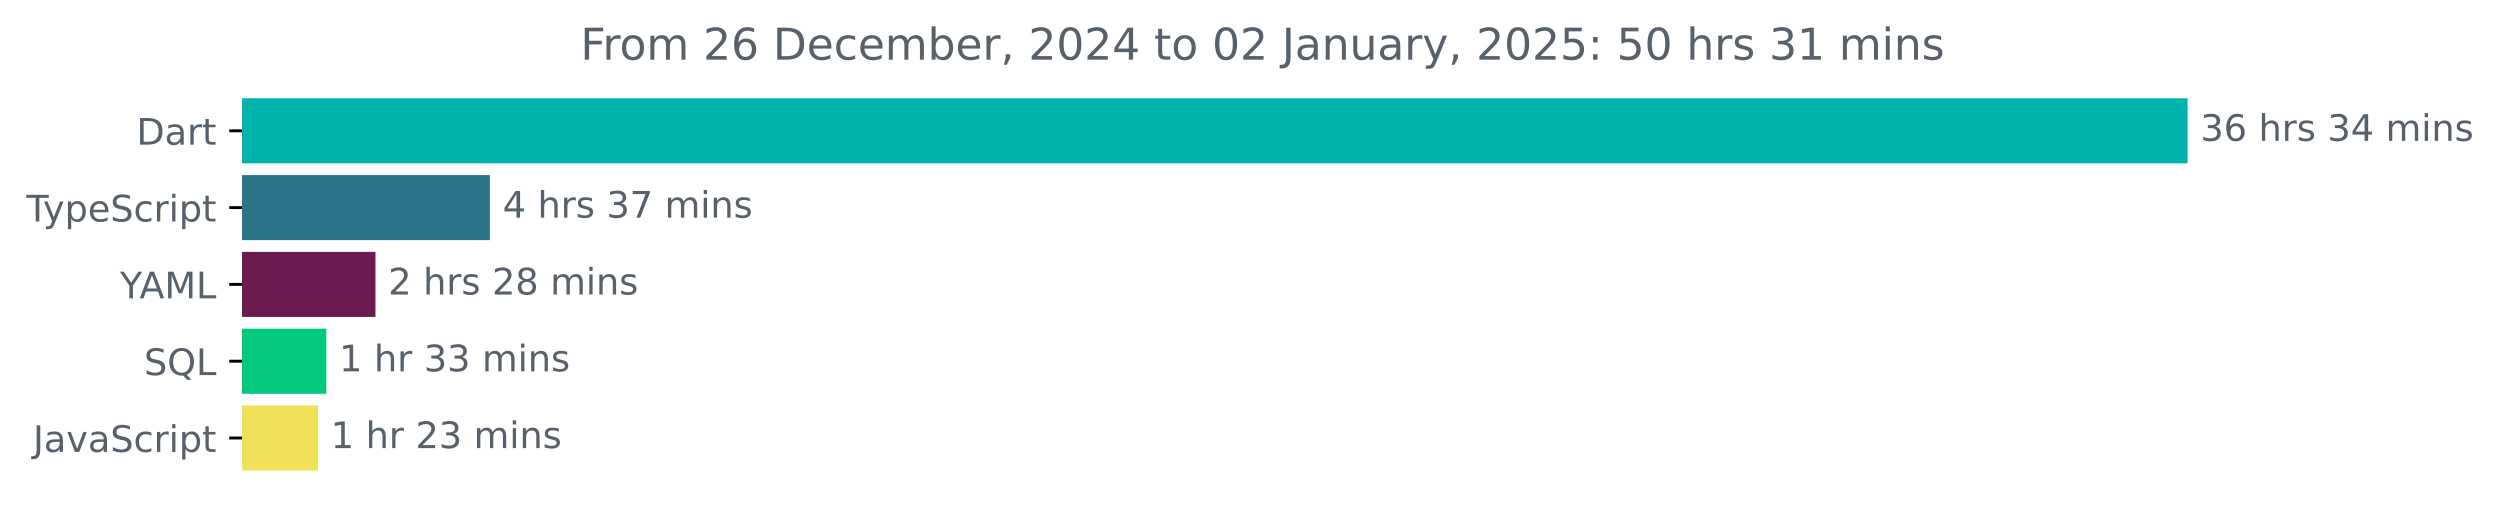
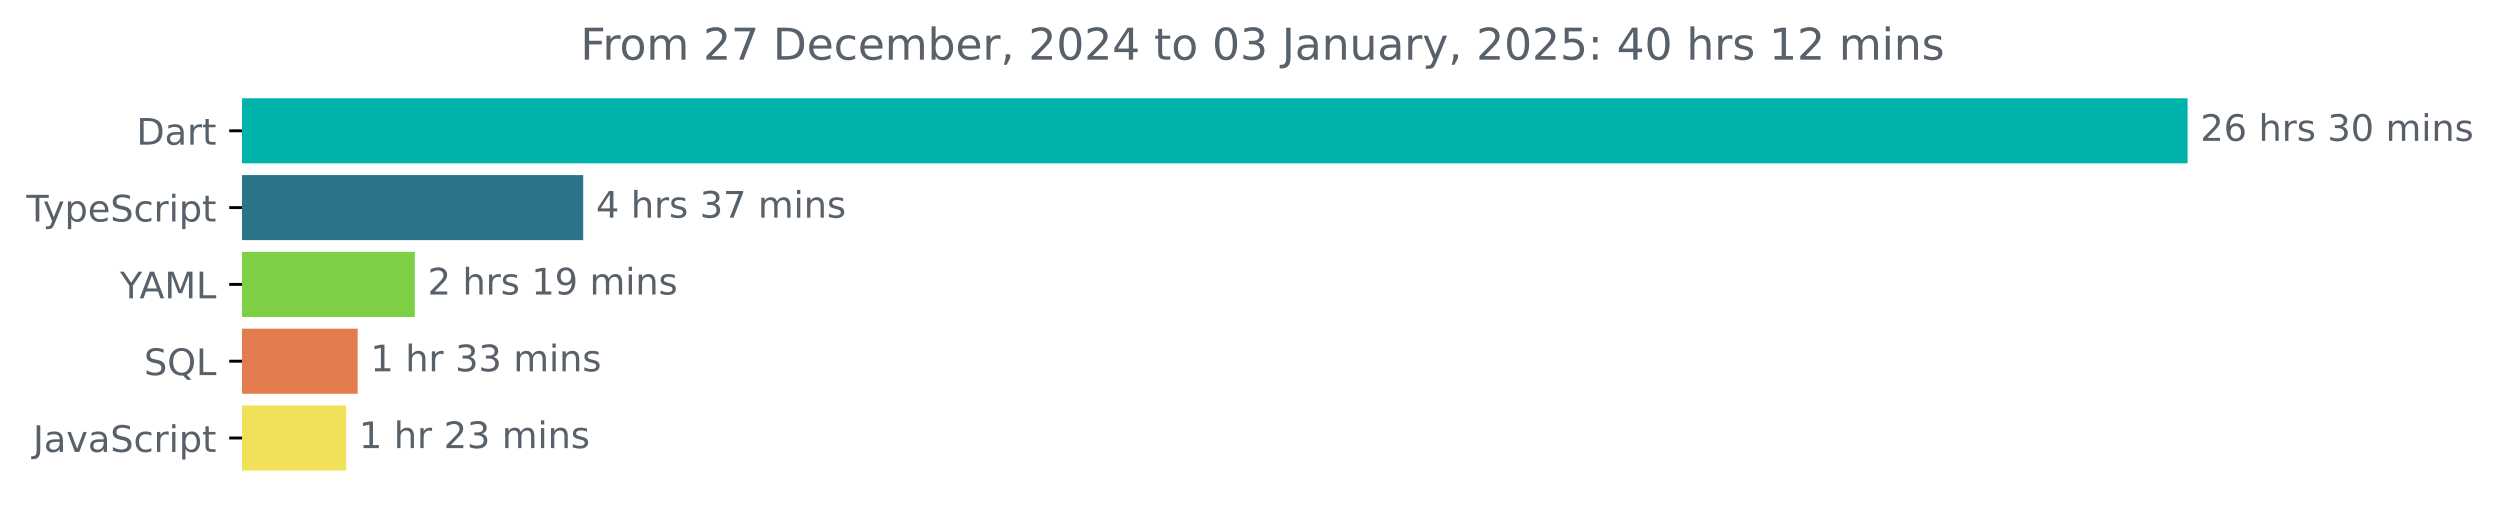
<svg xmlns="http://www.w3.org/2000/svg" xmlns:xlink="http://www.w3.org/1999/xlink" width="683.507pt" height="140.398pt" viewBox="0 0 683.507 140.398" version="1.1">
  <defs>
    <style type="text/css">*{stroke-linejoin: round; stroke-linecap: butt}</style>
  </defs>
  <g id="figure_1">
    <g id="patch_1">
      <path d="M -0 140.398  L 683.507 140.398  L 683.507 0  L -0 0  L -0 140.398  z " style="fill: none" />
    </g>
    <g id="axes_1">
      <g id="patch_2">
-         <path d="M 66.17 27.358  L 597.599 27.358  L 597.599 44.158  L 66.17 44.158  z " clip-path="url(#p9d387a596f)" style="fill: #00b4ab; stroke: #00b4ab; stroke-linejoin: miter" />
+         <path d="M 66.17 27.358  L 597.599 27.358  L 597.599 44.158  L 66.17 44.158  z " clip-path="url(#p43a9c2148c)" style="fill: #00b4ab; stroke: #00b4ab; stroke-linejoin: miter" />
      </g>
      <g id="patch_3">
-         <path d="M 66.17 48.358  L 133.434 48.358  L 133.434 65.158  L 66.17 65.158  z " clip-path="url(#p9d387a596f)" style="fill: #2b7489; stroke: #2b7489; stroke-linejoin: miter" />
+         <path d="M 66.17 48.358  L 158.947 48.358  L 158.947 65.158  L 66.17 65.158  z " clip-path="url(#p43a9c2148c)" style="fill: #2b7489; stroke: #2b7489; stroke-linejoin: miter" />
      </g>
      <g id="patch_4">
-         <path d="M 66.17 69.358  L 102.152 69.358  L 102.152 86.158  L 66.17 86.158  z " clip-path="url(#p9d387a596f)" style="fill: #6c1b50; stroke: #6c1b50; stroke-linejoin: miter" />
+         <path d="M 66.17 69.358  L 112.921 69.358  L 112.921 86.158  L 66.17 86.158  z " clip-path="url(#p43a9c2148c)" style="fill: #7dd044; stroke: #7dd044; stroke-linejoin: miter" />
      </g>
      <g id="patch_5">
-         <path d="M 66.17 90.358  L 88.714 90.358  L 88.714 107.158  L 66.17 107.158  z " clip-path="url(#p9d387a596f)" style="fill: #04c87b; stroke: #04c87b; stroke-linejoin: miter" />
+         <path d="M 66.17 90.358  L 97.284 90.358  L 97.284 107.158  L 66.17 107.158  z " clip-path="url(#p43a9c2148c)" style="fill: #e37c4f; stroke: #e37c4f; stroke-linejoin: miter" />
      </g>
      <g id="patch_6">
-         <path d="M 66.17 111.358  L 86.438 111.358  L 86.438 128.158  L 66.17 128.158  z " clip-path="url(#p9d387a596f)" style="fill: #f1e05a; stroke: #f1e05a; stroke-linejoin: miter" />
+         <path d="M 66.17 111.358  L 94.14 111.358  L 94.14 128.158  L 66.17 128.158  z " clip-path="url(#p43a9c2148c)" style="fill: #f1e05a; stroke: #f1e05a; stroke-linejoin: miter" />
      </g>
      <g id="matplotlib.axis_1" />
      <g id="matplotlib.axis_2">
        <g id="ytick_1">
          <g id="line2d_1">
            <defs>
-               <path id="mc535d23575" d="M 0 0  L -3.5 0  " style="stroke: #000000; stroke-width: 0.8" />
+               <path id="m4b0fcde535" d="M 0 0  L -3.5 0  " style="stroke: #000000; stroke-width: 0.8" />
            </defs>
            <g>
-               <use xlink:href="#mc535d23575" x="66.17" y="35.758" style="stroke: #000000; stroke-width: 0.8" />
+               <use xlink:href="#m4b0fcde535" x="66.17" y="35.758" style="stroke: #000000; stroke-width: 0.8" />
            </g>
          </g>
          <g id="text_1">
            <g style="fill: #586069" transform="translate(37.31094 39.55734) scale(0.1 -0.1)">
              <defs>
                <path id="DejaVuSans-44" d="M 1259 4147  L 1259 519  L 2022 519  Q 2988 519 3436 956  Q 3884 1394 3884 2338  Q 3884 3275 3436 3711  Q 2988 4147 2022 4147  L 1259 4147  z M 628 4666  L 1925 4666  Q 3281 4666 3915 4102  Q 4550 3538 4550 2338  Q 4550 1131 3912 565  Q 3275 0 1925 0  L 628 0  L 628 4666  z " transform="scale(0.015625)" />
                <path id="DejaVuSans-61" d="M 2194 1759  Q 1497 1759 1228 1600  Q 959 1441 959 1056  Q 959 750 1161 570  Q 1363 391 1709 391  Q 2188 391 2477 730  Q 2766 1069 2766 1631  L 2766 1759  L 2194 1759  z M 3341 1997  L 3341 0  L 2766 0  L 2766 531  Q 2569 213 2275 61  Q 1981 -91 1556 -91  Q 1019 -91 701 211  Q 384 513 384 1019  Q 384 1609 779 1909  Q 1175 2209 1959 2209  L 2766 2209  L 2766 2266  Q 2766 2663 2505 2880  Q 2244 3097 1772 3097  Q 1472 3097 1187 3025  Q 903 2953 641 2809  L 641 3341  Q 956 3463 1253 3523  Q 1550 3584 1831 3584  Q 2591 3584 2966 3190  Q 3341 2797 3341 1997  z " transform="scale(0.015625)" />
                <path id="DejaVuSans-72" d="M 2631 2963  Q 2534 3019 2420 3045  Q 2306 3072 2169 3072  Q 1681 3072 1420 2755  Q 1159 2438 1159 1844  L 1159 0  L 581 0  L 581 3500  L 1159 3500  L 1159 2956  Q 1341 3275 1631 3429  Q 1922 3584 2338 3584  Q 2397 3584 2469 3576  Q 2541 3569 2628 3553  L 2631 2963  z " transform="scale(0.015625)" />
                <path id="DejaVuSans-74" d="M 1172 4494  L 1172 3500  L 2356 3500  L 2356 3053  L 1172 3053  L 1172 1153  Q 1172 725 1289 603  Q 1406 481 1766 481  L 2356 481  L 2356 0  L 1766 0  Q 1100 0 847 248  Q 594 497 594 1153  L 594 3053  L 172 3053  L 172 3500  L 594 3500  L 594 4494  L 1172 4494  z " transform="scale(0.015625)" />
              </defs>
              <use xlink:href="#DejaVuSans-44" />
              <use xlink:href="#DejaVuSans-61" x="77.002" />
              <use xlink:href="#DejaVuSans-72" x="138.281" />
              <use xlink:href="#DejaVuSans-74" x="179.395" />
            </g>
          </g>
        </g>
        <g id="ytick_2">
          <g id="line2d_2">
            <g>
-               <use xlink:href="#mc535d23575" x="66.17" y="56.758" style="stroke: #000000; stroke-width: 0.8" />
+               <use xlink:href="#m4b0fcde535" x="66.17" y="56.758" style="stroke: #000000; stroke-width: 0.8" />
            </g>
          </g>
          <g id="text_2">
            <g style="fill: #586069" transform="translate(7.2 60.55734) scale(0.1 -0.1)">
              <defs>
                <path id="DejaVuSans-54" d="M -19 4666  L 3928 4666  L 3928 4134  L 2272 4134  L 2272 0  L 1638 0  L 1638 4134  L -19 4134  L -19 4666  z " transform="scale(0.015625)" />
                <path id="DejaVuSans-79" d="M 2059 -325  Q 1816 -950 1584 -1140  Q 1353 -1331 966 -1331  L 506 -1331  L 506 -850  L 844 -850  Q 1081 -850 1212 -737  Q 1344 -625 1503 -206  L 1606 56  L 191 3500  L 800 3500  L 1894 763  L 2988 3500  L 3597 3500  L 2059 -325  z " transform="scale(0.015625)" />
                <path id="DejaVuSans-70" d="M 1159 525  L 1159 -1331  L 581 -1331  L 581 3500  L 1159 3500  L 1159 2969  Q 1341 3281 1617 3432  Q 1894 3584 2278 3584  Q 2916 3584 3314 3078  Q 3713 2572 3713 1747  Q 3713 922 3314 415  Q 2916 -91 2278 -91  Q 1894 -91 1617 61  Q 1341 213 1159 525  z M 3116 1747  Q 3116 2381 2855 2742  Q 2594 3103 2138 3103  Q 1681 3103 1420 2742  Q 1159 2381 1159 1747  Q 1159 1113 1420 752  Q 1681 391 2138 391  Q 2594 391 2855 752  Q 3116 1113 3116 1747  z " transform="scale(0.015625)" />
                <path id="DejaVuSans-65" d="M 3597 1894  L 3597 1613  L 953 1613  Q 991 1019 1311 708  Q 1631 397 2203 397  Q 2534 397 2845 478  Q 3156 559 3463 722  L 3463 178  Q 3153 47 2828 -22  Q 2503 -91 2169 -91  Q 1331 -91 842 396  Q 353 884 353 1716  Q 353 2575 817 3079  Q 1281 3584 2069 3584  Q 2775 3584 3186 3129  Q 3597 2675 3597 1894  z M 3022 2063  Q 3016 2534 2758 2815  Q 2500 3097 2075 3097  Q 1594 3097 1305 2825  Q 1016 2553 972 2059  L 3022 2063  z " transform="scale(0.015625)" />
                <path id="DejaVuSans-53" d="M 3425 4513  L 3425 3897  Q 3066 4069 2747 4153  Q 2428 4238 2131 4238  Q 1616 4238 1336 4038  Q 1056 3838 1056 3469  Q 1056 3159 1242 3001  Q 1428 2844 1947 2747  L 2328 2669  Q 3034 2534 3370 2195  Q 3706 1856 3706 1288  Q 3706 609 3251 259  Q 2797 -91 1919 -91  Q 1588 -91 1214 -16  Q 841 59 441 206  L 441 856  Q 825 641 1194 531  Q 1563 422 1919 422  Q 2459 422 2753 634  Q 3047 847 3047 1241  Q 3047 1584 2836 1778  Q 2625 1972 2144 2069  L 1759 2144  Q 1053 2284 737 2584  Q 422 2884 422 3419  Q 422 4038 858 4394  Q 1294 4750 2059 4750  Q 2388 4750 2728 4690  Q 3069 4631 3425 4513  z " transform="scale(0.015625)" />
                <path id="DejaVuSans-63" d="M 3122 3366  L 3122 2828  Q 2878 2963 2633 3030  Q 2388 3097 2138 3097  Q 1578 3097 1268 2742  Q 959 2388 959 1747  Q 959 1106 1268 751  Q 1578 397 2138 397  Q 2388 397 2633 464  Q 2878 531 3122 666  L 3122 134  Q 2881 22 2623 -34  Q 2366 -91 2075 -91  Q 1284 -91 818 406  Q 353 903 353 1747  Q 353 2603 823 3093  Q 1294 3584 2113 3584  Q 2378 3584 2631 3529  Q 2884 3475 3122 3366  z " transform="scale(0.015625)" />
                <path id="DejaVuSans-69" d="M 603 3500  L 1178 3500  L 1178 0  L 603 0  L 603 3500  z M 603 4863  L 1178 4863  L 1178 4134  L 603 4134  L 603 4863  z " transform="scale(0.015625)" />
              </defs>
              <use xlink:href="#DejaVuSans-54" />
              <use xlink:href="#DejaVuSans-79" x="45.459" />
              <use xlink:href="#DejaVuSans-70" x="104.639" />
              <use xlink:href="#DejaVuSans-65" x="168.115" />
              <use xlink:href="#DejaVuSans-53" x="229.639" />
              <use xlink:href="#DejaVuSans-63" x="293.115" />
              <use xlink:href="#DejaVuSans-72" x="348.096" />
              <use xlink:href="#DejaVuSans-69" x="389.209" />
              <use xlink:href="#DejaVuSans-70" x="416.992" />
              <use xlink:href="#DejaVuSans-74" x="480.469" />
            </g>
          </g>
        </g>
        <g id="ytick_3">
          <g id="line2d_3">
            <g>
-               <use xlink:href="#mc535d23575" x="66.17" y="77.758" style="stroke: #000000; stroke-width: 0.8" />
+               <use xlink:href="#m4b0fcde535" x="66.17" y="77.758" style="stroke: #000000; stroke-width: 0.8" />
            </g>
          </g>
          <g id="text_3">
            <g style="fill: #586069" transform="translate(32.79688 81.55734) scale(0.1 -0.1)">
              <defs>
                <path id="DejaVuSans-59" d="M -13 4666  L 666 4666  L 1959 2747  L 3244 4666  L 3922 4666  L 2272 2222  L 2272 0  L 1638 0  L 1638 2222  L -13 4666  z " transform="scale(0.015625)" />
                <path id="DejaVuSans-41" d="M 2188 4044  L 1331 1722  L 3047 1722  L 2188 4044  z M 1831 4666  L 2547 4666  L 4325 0  L 3669 0  L 3244 1197  L 1141 1197  L 716 0  L 50 0  L 1831 4666  z " transform="scale(0.015625)" />
                <path id="DejaVuSans-4d" d="M 628 4666  L 1569 4666  L 2759 1491  L 3956 4666  L 4897 4666  L 4897 0  L 4281 0  L 4281 4097  L 3078 897  L 2444 897  L 1241 4097  L 1241 0  L 628 0  L 628 4666  z " transform="scale(0.015625)" />
                <path id="DejaVuSans-4c" d="M 628 4666  L 1259 4666  L 1259 531  L 3531 531  L 3531 0  L 628 0  L 628 4666  z " transform="scale(0.015625)" />
              </defs>
              <use xlink:href="#DejaVuSans-59" />
              <use xlink:href="#DejaVuSans-41" x="53.334" />
              <use xlink:href="#DejaVuSans-4d" x="121.742" />
              <use xlink:href="#DejaVuSans-4c" x="208.021" />
            </g>
          </g>
        </g>
        <g id="ytick_4">
          <g id="line2d_4">
            <g>
-               <use xlink:href="#mc535d23575" x="66.17" y="98.758" style="stroke: #000000; stroke-width: 0.8" />
+               <use xlink:href="#m4b0fcde535" x="66.17" y="98.758" style="stroke: #000000; stroke-width: 0.8" />
            </g>
          </g>
          <g id="text_4">
            <g style="fill: #586069" transform="translate(39.37812 102.5573) scale(0.1 -0.1)">
              <defs>
                <path id="DejaVuSans-51" d="M 2522 4238  Q 1834 4238 1429 3725  Q 1025 3213 1025 2328  Q 1025 1447 1429 934  Q 1834 422 2522 422  Q 3209 422 3611 934  Q 4013 1447 4013 2328  Q 4013 3213 3611 3725  Q 3209 4238 2522 4238  z M 3406 84  L 4238 -825  L 3475 -825  L 2784 -78  Q 2681 -84 2626 -87  Q 2572 -91 2522 -91  Q 1538 -91 948 567  Q 359 1225 359 2328  Q 359 3434 948 4092  Q 1538 4750 2522 4750  Q 3503 4750 4090 4092  Q 4678 3434 4678 2328  Q 4678 1516 4351 937  Q 4025 359 3406 84  z " transform="scale(0.015625)" />
              </defs>
              <use xlink:href="#DejaVuSans-53" />
              <use xlink:href="#DejaVuSans-51" x="63.477" />
              <use xlink:href="#DejaVuSans-4c" x="142.188" />
            </g>
          </g>
        </g>
        <g id="ytick_5">
          <g id="line2d_5">
            <g>
-               <use xlink:href="#mc535d23575" x="66.17" y="119.758" style="stroke: #000000; stroke-width: 0.8" />
+               <use xlink:href="#m4b0fcde535" x="66.17" y="119.758" style="stroke: #000000; stroke-width: 0.8" />
            </g>
          </g>
          <g id="text_5">
            <g style="fill: #586069" transform="translate(9.040625 123.5573) scale(0.1 -0.1)">
              <defs>
                <path id="DejaVuSans-4a" d="M 628 4666  L 1259 4666  L 1259 325  Q 1259 -519 939 -900  Q 619 -1281 -91 -1281  L -331 -1281  L -331 -750  L -134 -750  Q 284 -750 456 -515  Q 628 -281 628 325  L 628 4666  z " transform="scale(0.015625)" />
                <path id="DejaVuSans-76" d="M 191 3500  L 800 3500  L 1894 563  L 2988 3500  L 3597 3500  L 2284 0  L 1503 0  L 191 3500  z " transform="scale(0.015625)" />
              </defs>
              <use xlink:href="#DejaVuSans-4a" />
              <use xlink:href="#DejaVuSans-61" x="29.492" />
              <use xlink:href="#DejaVuSans-76" x="90.771" />
              <use xlink:href="#DejaVuSans-61" x="149.951" />
              <use xlink:href="#DejaVuSans-53" x="211.23" />
              <use xlink:href="#DejaVuSans-63" x="274.707" />
              <use xlink:href="#DejaVuSans-72" x="329.688" />
              <use xlink:href="#DejaVuSans-69" x="370.801" />
              <use xlink:href="#DejaVuSans-70" x="398.584" />
              <use xlink:href="#DejaVuSans-74" x="462.061" />
            </g>
          </g>
        </g>
      </g>
      <g id="text_6">
        <g style="fill: #586069" transform="translate(601.5989 38.5175) scale(0.1 -0.1)">
          <defs>
-             <path id="DejaVuSans-33" d="M 2597 2516  Q 3050 2419 3304 2112  Q 3559 1806 3559 1356  Q 3559 666 3084 287  Q 2609 -91 1734 -91  Q 1441 -91 1130 -33  Q 819 25 488 141  L 488 750  Q 750 597 1062 519  Q 1375 441 1716 441  Q 2309 441 2620 675  Q 2931 909 2931 1356  Q 2931 1769 2642 2001  Q 2353 2234 1838 2234  L 1294 2234  L 1294 2753  L 1863 2753  Q 2328 2753 2575 2939  Q 2822 3125 2822 3475  Q 2822 3834 2567 4026  Q 2313 4219 1838 4219  Q 1578 4219 1281 4162  Q 984 4106 628 3988  L 628 4550  Q 988 4650 1302 4700  Q 1616 4750 1894 4750  Q 2613 4750 3031 4423  Q 3450 4097 3450 3541  Q 3450 3153 3228 2886  Q 3006 2619 2597 2516  z " transform="scale(0.015625)" />
+             <path id="DejaVuSans-32" d="M 1228 531  L 3431 531  L 3431 0  L 469 0  L 469 531  Q 828 903 1448 1529  Q 2069 2156 2228 2338  Q 2531 2678 2651 2914  Q 2772 3150 2772 3378  Q 2772 3750 2511 3984  Q 2250 4219 1831 4219  Q 1534 4219 1204 4116  Q 875 4013 500 3803  L 500 4441  Q 881 4594 1212 4672  Q 1544 4750 1819 4750  Q 2544 4750 2975 4387  Q 3406 4025 3406 3419  Q 3406 3131 3298 2873  Q 3191 2616 2906 2266  Q 2828 2175 2409 1742  Q 1991 1309 1228 531  z " transform="scale(0.015625)" />
            <path id="DejaVuSans-36" d="M 2113 2584  Q 1688 2584 1439 2293  Q 1191 2003 1191 1497  Q 1191 994 1439 701  Q 1688 409 2113 409  Q 2538 409 2786 701  Q 3034 994 3034 1497  Q 3034 2003 2786 2293  Q 2538 2584 2113 2584  z M 3366 4563  L 3366 3988  Q 3128 4100 2886 4159  Q 2644 4219 2406 4219  Q 1781 4219 1451 3797  Q 1122 3375 1075 2522  Q 1259 2794 1537 2939  Q 1816 3084 2150 3084  Q 2853 3084 3261 2657  Q 3669 2231 3669 1497  Q 3669 778 3244 343  Q 2819 -91 2113 -91  Q 1303 -91 875 529  Q 447 1150 447 2328  Q 447 3434 972 4092  Q 1497 4750 2381 4750  Q 2619 4750 2861 4703  Q 3103 4656 3366 4563  z " transform="scale(0.015625)" />
            <path id="DejaVuSans-20" transform="scale(0.015625)" />
            <path id="DejaVuSans-68" d="M 3513 2113  L 3513 0  L 2938 0  L 2938 2094  Q 2938 2591 2744 2837  Q 2550 3084 2163 3084  Q 1697 3084 1428 2787  Q 1159 2491 1159 1978  L 1159 0  L 581 0  L 581 4863  L 1159 4863  L 1159 2956  Q 1366 3272 1645 3428  Q 1925 3584 2291 3584  Q 2894 3584 3203 3211  Q 3513 2838 3513 2113  z " transform="scale(0.015625)" />
            <path id="DejaVuSans-73" d="M 2834 3397  L 2834 2853  Q 2591 2978 2328 3040  Q 2066 3103 1784 3103  Q 1356 3103 1142 2972  Q 928 2841 928 2578  Q 928 2378 1081 2264  Q 1234 2150 1697 2047  L 1894 2003  Q 2506 1872 2764 1633  Q 3022 1394 3022 966  Q 3022 478 2636 193  Q 2250 -91 1575 -91  Q 1294 -91 989 -36  Q 684 19 347 128  L 347 722  Q 666 556 975 473  Q 1284 391 1588 391  Q 1994 391 2212 530  Q 2431 669 2431 922  Q 2431 1156 2273 1281  Q 2116 1406 1581 1522  L 1381 1569  Q 847 1681 609 1914  Q 372 2147 372 2553  Q 372 3047 722 3315  Q 1072 3584 1716 3584  Q 2034 3584 2315 3537  Q 2597 3491 2834 3397  z " transform="scale(0.015625)" />
-             <path id="DejaVuSans-34" d="M 2419 4116  L 825 1625  L 2419 1625  L 2419 4116  z M 2253 4666  L 3047 4666  L 3047 1625  L 3713 1625  L 3713 1100  L 3047 1100  L 3047 0  L 2419 0  L 2419 1100  L 313 1100  L 313 1709  L 2253 4666  z " transform="scale(0.015625)" />
+             <path id="DejaVuSans-33" d="M 2597 2516  Q 3050 2419 3304 2112  Q 3559 1806 3559 1356  Q 3559 666 3084 287  Q 2609 -91 1734 -91  Q 1441 -91 1130 -33  Q 819 25 488 141  L 488 750  Q 750 597 1062 519  Q 1375 441 1716 441  Q 2309 441 2620 675  Q 2931 909 2931 1356  Q 2931 1769 2642 2001  Q 2353 2234 1838 2234  L 1294 2234  L 1294 2753  L 1863 2753  Q 2328 2753 2575 2939  Q 2822 3125 2822 3475  Q 2822 3834 2567 4026  Q 2313 4219 1838 4219  Q 1578 4219 1281 4162  Q 984 4106 628 3988  L 628 4550  Q 988 4650 1302 4700  Q 1616 4750 1894 4750  Q 2613 4750 3031 4423  Q 3450 4097 3450 3541  Q 3450 3153 3228 2886  Q 3006 2619 2597 2516  z " transform="scale(0.015625)" />
+             <path id="DejaVuSans-30" d="M 2034 4250  Q 1547 4250 1301 3770  Q 1056 3291 1056 2328  Q 1056 1369 1301 889  Q 1547 409 2034 409  Q 2525 409 2770 889  Q 3016 1369 3016 2328  Q 3016 3291 2770 3770  Q 2525 4250 2034 4250  z M 2034 4750  Q 2819 4750 3233 4129  Q 3647 3509 3647 2328  Q 3647 1150 3233 529  Q 2819 -91 2034 -91  Q 1250 -91 836 529  Q 422 1150 422 2328  Q 422 3509 836 4129  Q 1250 4750 2034 4750  z " transform="scale(0.015625)" />
            <path id="DejaVuSans-6d" d="M 3328 2828  Q 3544 3216 3844 3400  Q 4144 3584 4550 3584  Q 5097 3584 5394 3201  Q 5691 2819 5691 2113  L 5691 0  L 5113 0  L 5113 2094  Q 5113 2597 4934 2840  Q 4756 3084 4391 3084  Q 3944 3084 3684 2787  Q 3425 2491 3425 1978  L 3425 0  L 2847 0  L 2847 2094  Q 2847 2600 2669 2842  Q 2491 3084 2119 3084  Q 1678 3084 1418 2786  Q 1159 2488 1159 1978  L 1159 0  L 581 0  L 581 3500  L 1159 3500  L 1159 2956  Q 1356 3278 1631 3431  Q 1906 3584 2284 3584  Q 2666 3584 2933 3390  Q 3200 3197 3328 2828  z " transform="scale(0.015625)" />
            <path id="DejaVuSans-6e" d="M 3513 2113  L 3513 0  L 2938 0  L 2938 2094  Q 2938 2591 2744 2837  Q 2550 3084 2163 3084  Q 1697 3084 1428 2787  Q 1159 2491 1159 1978  L 1159 0  L 581 0  L 581 3500  L 1159 3500  L 1159 2956  Q 1366 3272 1645 3428  Q 1925 3584 2291 3584  Q 2894 3584 3203 3211  Q 3513 2838 3513 2113  z " transform="scale(0.015625)" />
          </defs>
-           <use xlink:href="#DejaVuSans-33" />
+           <use xlink:href="#DejaVuSans-32" />
          <use xlink:href="#DejaVuSans-36" x="63.623" />
          <use xlink:href="#DejaVuSans-20" x="127.246" />
          <use xlink:href="#DejaVuSans-68" x="159.033" />
          <use xlink:href="#DejaVuSans-72" x="222.412" />
          <use xlink:href="#DejaVuSans-73" x="263.525" />
          <use xlink:href="#DejaVuSans-20" x="315.625" />
          <use xlink:href="#DejaVuSans-33" x="347.412" />
-           <use xlink:href="#DejaVuSans-34" x="411.035" />
+           <use xlink:href="#DejaVuSans-30" x="411.035" />
          <use xlink:href="#DejaVuSans-20" x="474.658" />
          <use xlink:href="#DejaVuSans-6d" x="506.445" />
          <use xlink:href="#DejaVuSans-69" x="603.857" />
          <use xlink:href="#DejaVuSans-6e" x="631.641" />
          <use xlink:href="#DejaVuSans-73" x="695.02" />
        </g>
      </g>
      <g id="text_7">
-         <g style="fill: #586069" transform="translate(137.4342 59.5175) scale(0.1 -0.1)">
+         <g style="fill: #586069" transform="translate(162.9466 59.5175) scale(0.1 -0.1)">
          <defs>
+             <path id="DejaVuSans-34" d="M 2419 4116  L 825 1625  L 2419 1625  L 2419 4116  z M 2253 4666  L 3047 4666  L 3047 1625  L 3713 1625  L 3713 1100  L 3047 1100  L 3047 0  L 2419 0  L 2419 1100  L 313 1100  L 313 1709  L 2253 4666  z " transform="scale(0.015625)" />
            <path id="DejaVuSans-37" d="M 525 4666  L 3525 4666  L 3525 4397  L 1831 0  L 1172 0  L 2766 4134  L 525 4134  L 525 4666  z " transform="scale(0.015625)" />
          </defs>
          <use xlink:href="#DejaVuSans-34" />
          <use xlink:href="#DejaVuSans-20" x="63.623" />
          <use xlink:href="#DejaVuSans-68" x="95.41" />
          <use xlink:href="#DejaVuSans-72" x="158.789" />
          <use xlink:href="#DejaVuSans-73" x="199.902" />
          <use xlink:href="#DejaVuSans-20" x="252.002" />
          <use xlink:href="#DejaVuSans-33" x="283.789" />
          <use xlink:href="#DejaVuSans-37" x="347.412" />
          <use xlink:href="#DejaVuSans-20" x="411.035" />
          <use xlink:href="#DejaVuSans-6d" x="442.822" />
          <use xlink:href="#DejaVuSans-69" x="540.234" />
          <use xlink:href="#DejaVuSans-6e" x="568.018" />
          <use xlink:href="#DejaVuSans-73" x="631.396" />
        </g>
      </g>
      <g id="text_8">
-         <g style="fill: #586069" transform="translate(106.1521 80.5175) scale(0.1 -0.1)">
+         <g style="fill: #586069" transform="translate(116.9212 80.5175) scale(0.1 -0.1)">
          <defs>
-             <path id="DejaVuSans-32" d="M 1228 531  L 3431 531  L 3431 0  L 469 0  L 469 531  Q 828 903 1448 1529  Q 2069 2156 2228 2338  Q 2531 2678 2651 2914  Q 2772 3150 2772 3378  Q 2772 3750 2511 3984  Q 2250 4219 1831 4219  Q 1534 4219 1204 4116  Q 875 4013 500 3803  L 500 4441  Q 881 4594 1212 4672  Q 1544 4750 1819 4750  Q 2544 4750 2975 4387  Q 3406 4025 3406 3419  Q 3406 3131 3298 2873  Q 3191 2616 2906 2266  Q 2828 2175 2409 1742  Q 1991 1309 1228 531  z " transform="scale(0.015625)" />
-             <path id="DejaVuSans-38" d="M 2034 2216  Q 1584 2216 1326 1975  Q 1069 1734 1069 1313  Q 1069 891 1326 650  Q 1584 409 2034 409  Q 2484 409 2743 651  Q 3003 894 3003 1313  Q 3003 1734 2745 1975  Q 2488 2216 2034 2216  z M 1403 2484  Q 997 2584 770 2862  Q 544 3141 544 3541  Q 544 4100 942 4425  Q 1341 4750 2034 4750  Q 2731 4750 3128 4425  Q 3525 4100 3525 3541  Q 3525 3141 3298 2862  Q 3072 2584 2669 2484  Q 3125 2378 3379 2068  Q 3634 1759 3634 1313  Q 3634 634 3220 271  Q 2806 -91 2034 -91  Q 1263 -91 848 271  Q 434 634 434 1313  Q 434 1759 690 2068  Q 947 2378 1403 2484  z M 1172 3481  Q 1172 3119 1398 2916  Q 1625 2713 2034 2713  Q 2441 2713 2670 2916  Q 2900 3119 2900 3481  Q 2900 3844 2670 4047  Q 2441 4250 2034 4250  Q 1625 4250 1398 4047  Q 1172 3844 1172 3481  z " transform="scale(0.015625)" />
+             <path id="DejaVuSans-31" d="M 794 531  L 1825 531  L 1825 4091  L 703 3866  L 703 4441  L 1819 4666  L 2450 4666  L 2450 531  L 3481 531  L 3481 0  L 794 0  L 794 531  z " transform="scale(0.015625)" />
+             <path id="DejaVuSans-39" d="M 703 97  L 703 672  Q 941 559 1184 500  Q 1428 441 1663 441  Q 2288 441 2617 861  Q 2947 1281 2994 2138  Q 2813 1869 2534 1725  Q 2256 1581 1919 1581  Q 1219 1581 811 2004  Q 403 2428 403 3163  Q 403 3881 828 4315  Q 1253 4750 1959 4750  Q 2769 4750 3195 4129  Q 3622 3509 3622 2328  Q 3622 1225 3098 567  Q 2575 -91 1691 -91  Q 1453 -91 1209 -44  Q 966 3 703 97  z M 1959 2075  Q 2384 2075 2632 2365  Q 2881 2656 2881 3163  Q 2881 3666 2632 3958  Q 2384 4250 1959 4250  Q 1534 4250 1286 3958  Q 1038 3666 1038 3163  Q 1038 2656 1286 2365  Q 1534 2075 1959 2075  z " transform="scale(0.015625)" />
          </defs>
          <use xlink:href="#DejaVuSans-32" />
          <use xlink:href="#DejaVuSans-20" x="63.623" />
          <use xlink:href="#DejaVuSans-68" x="95.41" />
          <use xlink:href="#DejaVuSans-72" x="158.789" />
          <use xlink:href="#DejaVuSans-73" x="199.902" />
          <use xlink:href="#DejaVuSans-20" x="252.002" />
-           <use xlink:href="#DejaVuSans-32" x="283.789" />
-           <use xlink:href="#DejaVuSans-38" x="347.412" />
+           <use xlink:href="#DejaVuSans-31" x="283.789" />
+           <use xlink:href="#DejaVuSans-39" x="347.412" />
          <use xlink:href="#DejaVuSans-20" x="411.035" />
          <use xlink:href="#DejaVuSans-6d" x="442.822" />
          <use xlink:href="#DejaVuSans-69" x="540.234" />
          <use xlink:href="#DejaVuSans-6e" x="568.018" />
          <use xlink:href="#DejaVuSans-73" x="631.396" />
        </g>
      </g>
      <g id="text_9">
-         <g style="fill: #586069" transform="translate(92.71399 101.5175) scale(0.1 -0.1)">
-           <defs>
-             <path id="DejaVuSans-31" d="M 794 531  L 1825 531  L 1825 4091  L 703 3866  L 703 4441  L 1819 4666  L 2450 4666  L 2450 531  L 3481 531  L 3481 0  L 794 0  L 794 531  z " transform="scale(0.015625)" />
-           </defs>
+         <g style="fill: #586069" transform="translate(101.2838 101.5175) scale(0.1 -0.1)">
          <use xlink:href="#DejaVuSans-31" />
          <use xlink:href="#DejaVuSans-20" x="63.623" />
          <use xlink:href="#DejaVuSans-68" x="95.41" />
          <use xlink:href="#DejaVuSans-72" x="158.789" />
          <use xlink:href="#DejaVuSans-20" x="199.902" />
          <use xlink:href="#DejaVuSans-33" x="231.689" />
          <use xlink:href="#DejaVuSans-33" x="295.312" />
          <use xlink:href="#DejaVuSans-20" x="358.936" />
          <use xlink:href="#DejaVuSans-6d" x="390.723" />
          <use xlink:href="#DejaVuSans-69" x="488.135" />
          <use xlink:href="#DejaVuSans-6e" x="515.918" />
          <use xlink:href="#DejaVuSans-73" x="579.297" />
        </g>
      </g>
      <g id="text_10">
-         <g style="fill: #586069" transform="translate(90.43759 122.5175) scale(0.1 -0.1)">
+         <g style="fill: #586069" transform="translate(98.14024 122.5175) scale(0.1 -0.1)">
          <use xlink:href="#DejaVuSans-31" />
          <use xlink:href="#DejaVuSans-20" x="63.623" />
          <use xlink:href="#DejaVuSans-68" x="95.41" />
          <use xlink:href="#DejaVuSans-72" x="158.789" />
          <use xlink:href="#DejaVuSans-20" x="199.902" />
          <use xlink:href="#DejaVuSans-32" x="231.689" />
          <use xlink:href="#DejaVuSans-33" x="295.312" />
          <use xlink:href="#DejaVuSans-20" x="358.936" />
          <use xlink:href="#DejaVuSans-6d" x="390.723" />
          <use xlink:href="#DejaVuSans-69" x="488.135" />
          <use xlink:href="#DejaVuSans-6e" x="515.918" />
          <use xlink:href="#DejaVuSans-73" x="579.297" />
        </g>
      </g>
      <g id="text_11">
        <g style="fill: #586069" transform="translate(158.6978 16.31812) scale(0.12 -0.12)">
          <defs>
            <path id="DejaVuSans-46" d="M 628 4666  L 3309 4666  L 3309 4134  L 1259 4134  L 1259 2759  L 3109 2759  L 3109 2228  L 1259 2228  L 1259 0  L 628 0  L 628 4666  z " transform="scale(0.015625)" />
            <path id="DejaVuSans-6f" d="M 1959 3097  Q 1497 3097 1228 2736  Q 959 2375 959 1747  Q 959 1119 1226 758  Q 1494 397 1959 397  Q 2419 397 2687 759  Q 2956 1122 2956 1747  Q 2956 2369 2687 2733  Q 2419 3097 1959 3097  z M 1959 3584  Q 2709 3584 3137 3096  Q 3566 2609 3566 1747  Q 3566 888 3137 398  Q 2709 -91 1959 -91  Q 1206 -91 779 398  Q 353 888 353 1747  Q 353 2609 779 3096  Q 1206 3584 1959 3584  z " transform="scale(0.015625)" />
            <path id="DejaVuSans-62" d="M 3116 1747  Q 3116 2381 2855 2742  Q 2594 3103 2138 3103  Q 1681 3103 1420 2742  Q 1159 2381 1159 1747  Q 1159 1113 1420 752  Q 1681 391 2138 391  Q 2594 391 2855 752  Q 3116 1113 3116 1747  z M 1159 2969  Q 1341 3281 1617 3432  Q 1894 3584 2278 3584  Q 2916 3584 3314 3078  Q 3713 2572 3713 1747  Q 3713 922 3314 415  Q 2916 -91 2278 -91  Q 1894 -91 1617 61  Q 1341 213 1159 525  L 1159 0  L 581 0  L 581 4863  L 1159 4863  L 1159 2969  z " transform="scale(0.015625)" />
            <path id="DejaVuSans-2c" d="M 750 794  L 1409 794  L 1409 256  L 897 -744  L 494 -744  L 750 256  L 750 794  z " transform="scale(0.015625)" />
-             <path id="DejaVuSans-30" d="M 2034 4250  Q 1547 4250 1301 3770  Q 1056 3291 1056 2328  Q 1056 1369 1301 889  Q 1547 409 2034 409  Q 2525 409 2770 889  Q 3016 1369 3016 2328  Q 3016 3291 2770 3770  Q 2525 4250 2034 4250  z M 2034 4750  Q 2819 4750 3233 4129  Q 3647 3509 3647 2328  Q 3647 1150 3233 529  Q 2819 -91 2034 -91  Q 1250 -91 836 529  Q 422 1150 422 2328  Q 422 3509 836 4129  Q 1250 4750 2034 4750  z " transform="scale(0.015625)" />
            <path id="DejaVuSans-75" d="M 544 1381  L 544 3500  L 1119 3500  L 1119 1403  Q 1119 906 1312 657  Q 1506 409 1894 409  Q 2359 409 2629 706  Q 2900 1003 2900 1516  L 2900 3500  L 3475 3500  L 3475 0  L 2900 0  L 2900 538  Q 2691 219 2414 64  Q 2138 -91 1772 -91  Q 1169 -91 856 284  Q 544 659 544 1381  z M 1991 3584  L 1991 3584  z " transform="scale(0.015625)" />
            <path id="DejaVuSans-35" d="M 691 4666  L 3169 4666  L 3169 4134  L 1269 4134  L 1269 2991  Q 1406 3038 1543 3061  Q 1681 3084 1819 3084  Q 2600 3084 3056 2656  Q 3513 2228 3513 1497  Q 3513 744 3044 326  Q 2575 -91 1722 -91  Q 1428 -91 1123 -41  Q 819 9 494 109  L 494 744  Q 775 591 1075 516  Q 1375 441 1709 441  Q 2250 441 2565 725  Q 2881 1009 2881 1497  Q 2881 1984 2565 2268  Q 2250 2553 1709 2553  Q 1456 2553 1204 2497  Q 953 2441 691 2322  L 691 4666  z " transform="scale(0.015625)" />
            <path id="DejaVuSans-3a" d="M 750 794  L 1409 794  L 1409 0  L 750 0  L 750 794  z M 750 3309  L 1409 3309  L 1409 2516  L 750 2516  L 750 3309  z " transform="scale(0.015625)" />
          </defs>
          <use xlink:href="#DejaVuSans-46" />
          <use xlink:href="#DejaVuSans-72" x="50.27" />
          <use xlink:href="#DejaVuSans-6f" x="89.133" />
          <use xlink:href="#DejaVuSans-6d" x="150.314" />
          <use xlink:href="#DejaVuSans-20" x="247.727" />
          <use xlink:href="#DejaVuSans-32" x="279.514" />
-           <use xlink:href="#DejaVuSans-36" x="343.137" />
+           <use xlink:href="#DejaVuSans-37" x="343.137" />
          <use xlink:href="#DejaVuSans-20" x="406.76" />
          <use xlink:href="#DejaVuSans-44" x="438.547" />
          <use xlink:href="#DejaVuSans-65" x="515.549" />
          <use xlink:href="#DejaVuSans-63" x="577.072" />
          <use xlink:href="#DejaVuSans-65" x="632.053" />
          <use xlink:href="#DejaVuSans-6d" x="693.576" />
          <use xlink:href="#DejaVuSans-62" x="790.988" />
          <use xlink:href="#DejaVuSans-65" x="854.465" />
          <use xlink:href="#DejaVuSans-72" x="915.988" />
          <use xlink:href="#DejaVuSans-2c" x="957.102" />
          <use xlink:href="#DejaVuSans-20" x="988.889" />
          <use xlink:href="#DejaVuSans-32" x="1020.676" />
          <use xlink:href="#DejaVuSans-30" x="1084.299" />
          <use xlink:href="#DejaVuSans-32" x="1147.922" />
          <use xlink:href="#DejaVuSans-34" x="1211.545" />
          <use xlink:href="#DejaVuSans-20" x="1275.168" />
          <use xlink:href="#DejaVuSans-74" x="1306.955" />
          <use xlink:href="#DejaVuSans-6f" x="1346.164" />
          <use xlink:href="#DejaVuSans-20" x="1407.346" />
          <use xlink:href="#DejaVuSans-30" x="1439.133" />
-           <use xlink:href="#DejaVuSans-32" x="1502.756" />
+           <use xlink:href="#DejaVuSans-33" x="1502.756" />
          <use xlink:href="#DejaVuSans-20" x="1566.379" />
          <use xlink:href="#DejaVuSans-4a" x="1598.166" />
          <use xlink:href="#DejaVuSans-61" x="1627.658" />
          <use xlink:href="#DejaVuSans-6e" x="1688.938" />
          <use xlink:href="#DejaVuSans-75" x="1752.316" />
          <use xlink:href="#DejaVuSans-61" x="1815.695" />
          <use xlink:href="#DejaVuSans-72" x="1876.975" />
          <use xlink:href="#DejaVuSans-79" x="1918.088" />
          <use xlink:href="#DejaVuSans-2c" x="1977.268" />
          <use xlink:href="#DejaVuSans-20" x="2009.055" />
          <use xlink:href="#DejaVuSans-32" x="2040.842" />
          <use xlink:href="#DejaVuSans-30" x="2104.465" />
          <use xlink:href="#DejaVuSans-32" x="2168.088" />
          <use xlink:href="#DejaVuSans-35" x="2231.711" />
          <use xlink:href="#DejaVuSans-3a" x="2295.334" />
          <use xlink:href="#DejaVuSans-20" x="2329.025" />
-           <use xlink:href="#DejaVuSans-35" x="2360.812" />
+           <use xlink:href="#DejaVuSans-34" x="2360.812" />
          <use xlink:href="#DejaVuSans-30" x="2424.436" />
          <use xlink:href="#DejaVuSans-20" x="2488.059" />
          <use xlink:href="#DejaVuSans-68" x="2519.846" />
          <use xlink:href="#DejaVuSans-72" x="2583.225" />
          <use xlink:href="#DejaVuSans-73" x="2624.338" />
          <use xlink:href="#DejaVuSans-20" x="2676.438" />
-           <use xlink:href="#DejaVuSans-33" x="2708.225" />
-           <use xlink:href="#DejaVuSans-31" x="2771.848" />
+           <use xlink:href="#DejaVuSans-31" x="2708.225" />
+           <use xlink:href="#DejaVuSans-32" x="2771.848" />
          <use xlink:href="#DejaVuSans-20" x="2835.471" />
          <use xlink:href="#DejaVuSans-6d" x="2867.258" />
          <use xlink:href="#DejaVuSans-69" x="2964.67" />
          <use xlink:href="#DejaVuSans-6e" x="2992.453" />
          <use xlink:href="#DejaVuSans-73" x="3055.832" />
        </g>
      </g>
    </g>
  </g>
  <defs>
-     <clipPath id="p9d387a596f">
+     <clipPath id="p43a9c2148c">
      <rect x="66.17" y="22.318" width="558" height="110.88" />
    </clipPath>
  </defs>
</svg>
